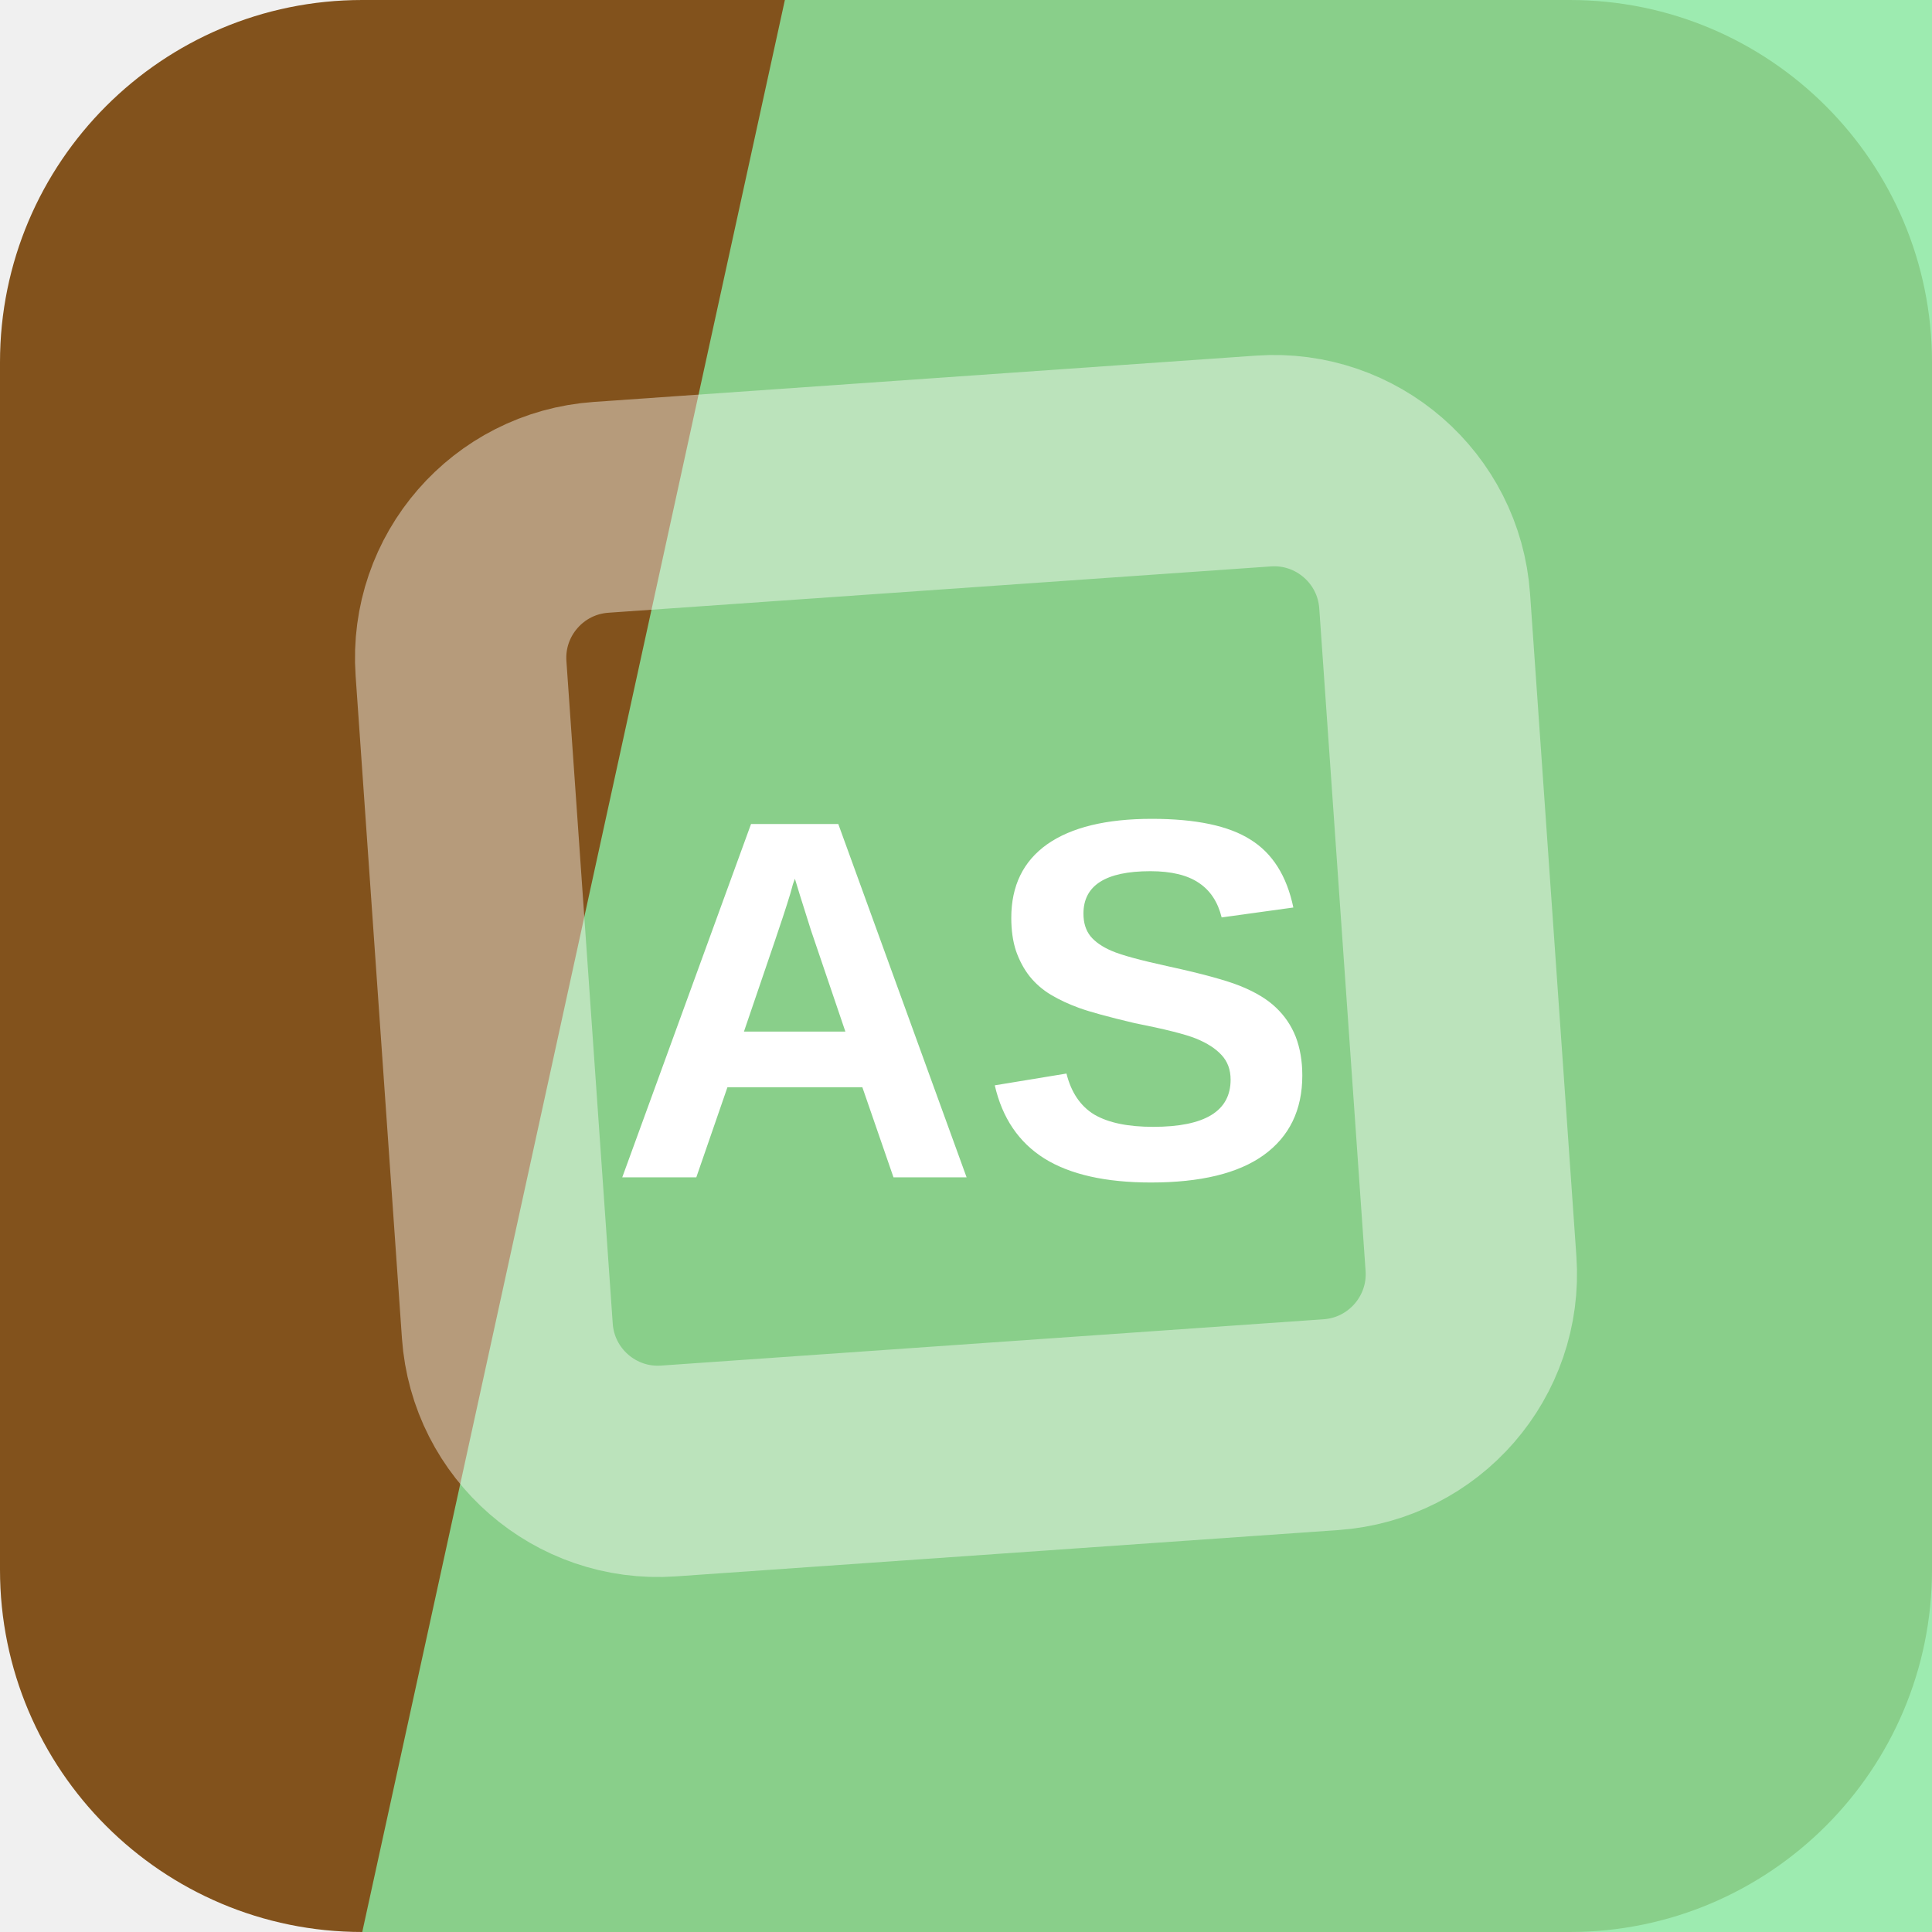
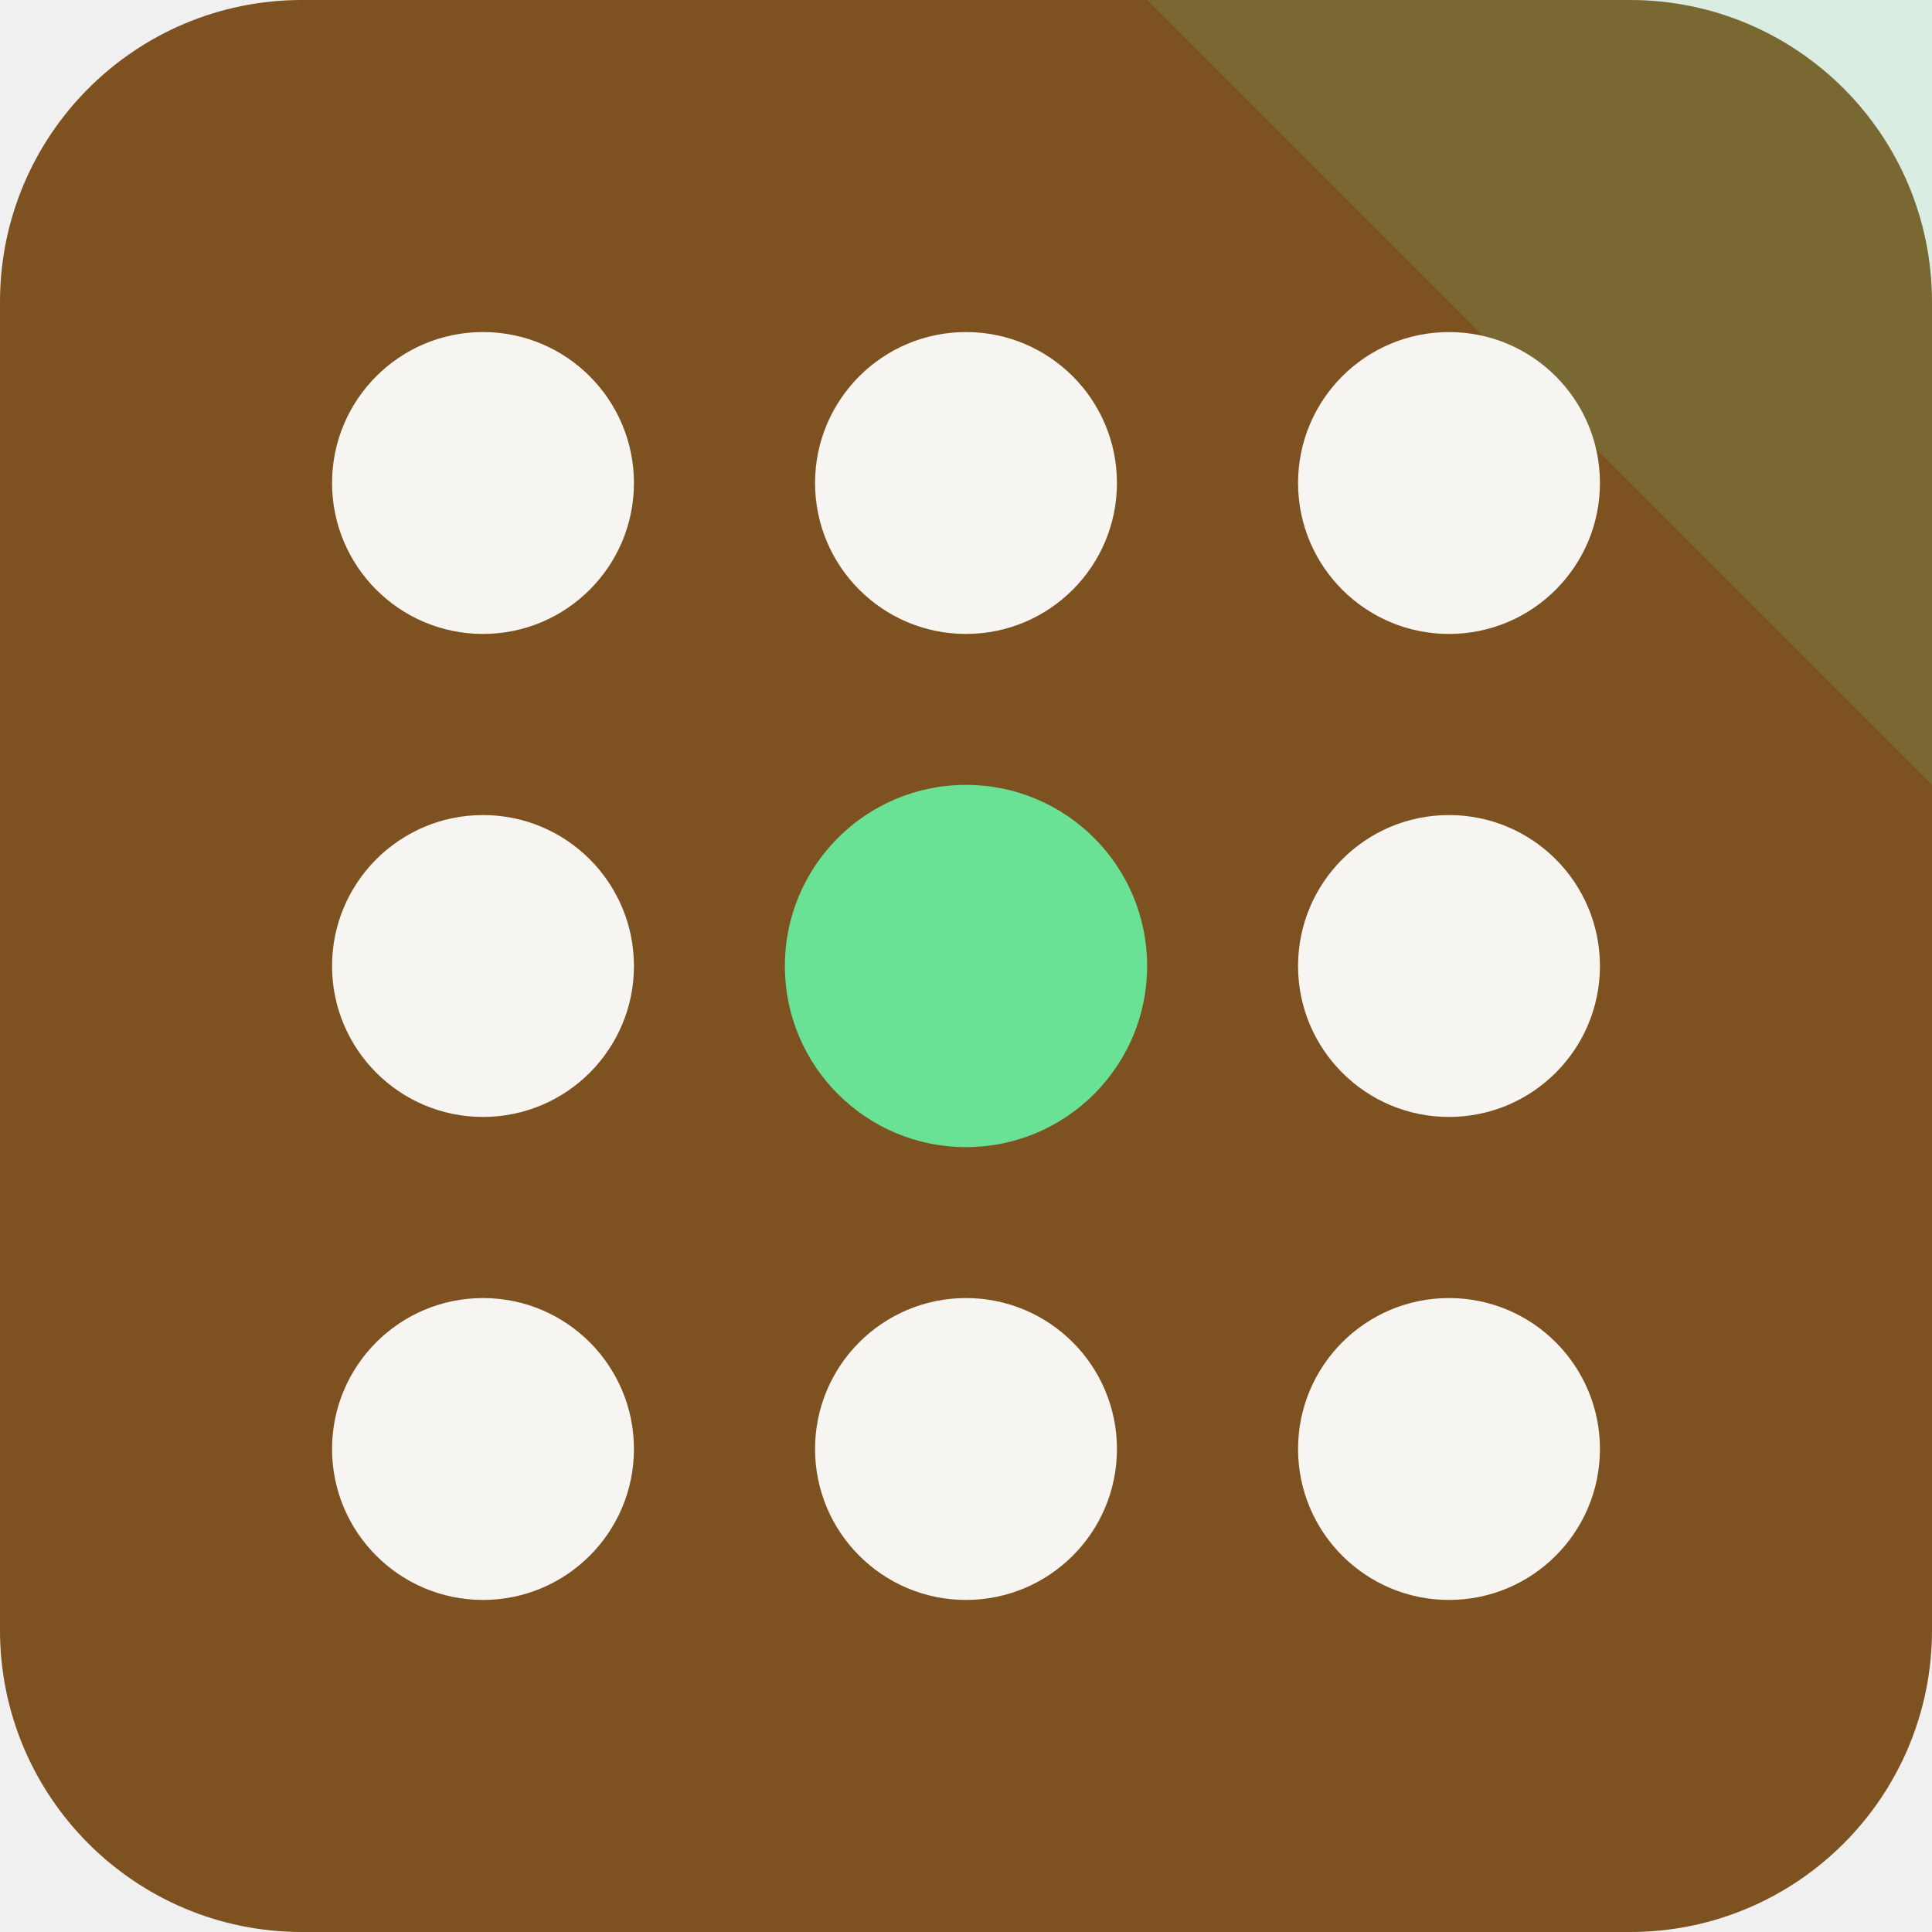
<svg xmlns="http://www.w3.org/2000/svg" width="64" height="64" viewBox="0 0 64 64" role="img">
-   <rect width="64" height="64" rx="12" fill="hsl(32 64% 31%)" />
-   <path d="M26 0h38v64H12Z" fill="hsl(135 69% 73%)" opacity="0.82" />
-   <g transform="rotate(221 32 32)" opacity="0.42">
-     <rect x="16" y="16" width="32" height="32" rx="5" fill="none" stroke="#ffffff" stroke-width="7" transform="rotate(45 32 32)" />
+   <rect width="64" height="64" rx="10" fill="hsl(32 60% 31%)" />
+   <path d="M64 0v26L38 0Z" fill="hsl(142 68% 65%)" opacity="0.16" />
+   <g transform="rotate(90 32 32)">
+     <circle cx="16" cy="16" r="5" fill="hsl(32 24% 96%)" />
+     <circle cx="32" cy="16" r="5" fill="hsl(32 24% 96%)" />
+     <circle cx="48" cy="16" r="5" fill="hsl(32 24% 96%)" />
+     <circle cx="16" cy="32" r="5" fill="hsl(32 24% 96%)" />
+     <circle cx="32" cy="32" r="6" fill="hsl(142 68% 65%)" />
+     <circle cx="48" cy="32" r="5" fill="hsl(32 24% 96%)" />
+     <circle cx="16" cy="48" r="5" fill="hsl(32 24% 96%)" />
+     <circle cx="32" cy="48" r="5" fill="hsl(32 24% 96%)" />
+     <circle cx="48" cy="48" r="5" fill="hsl(32 24% 96%)" />
  </g>
-   <text x="32" y="39" text-anchor="middle" fill="#ffffff" font-family="Arial,Helvetica,sans-serif" font-size="17" font-weight="700" letter-spacing="0">AS</text>
</svg>
